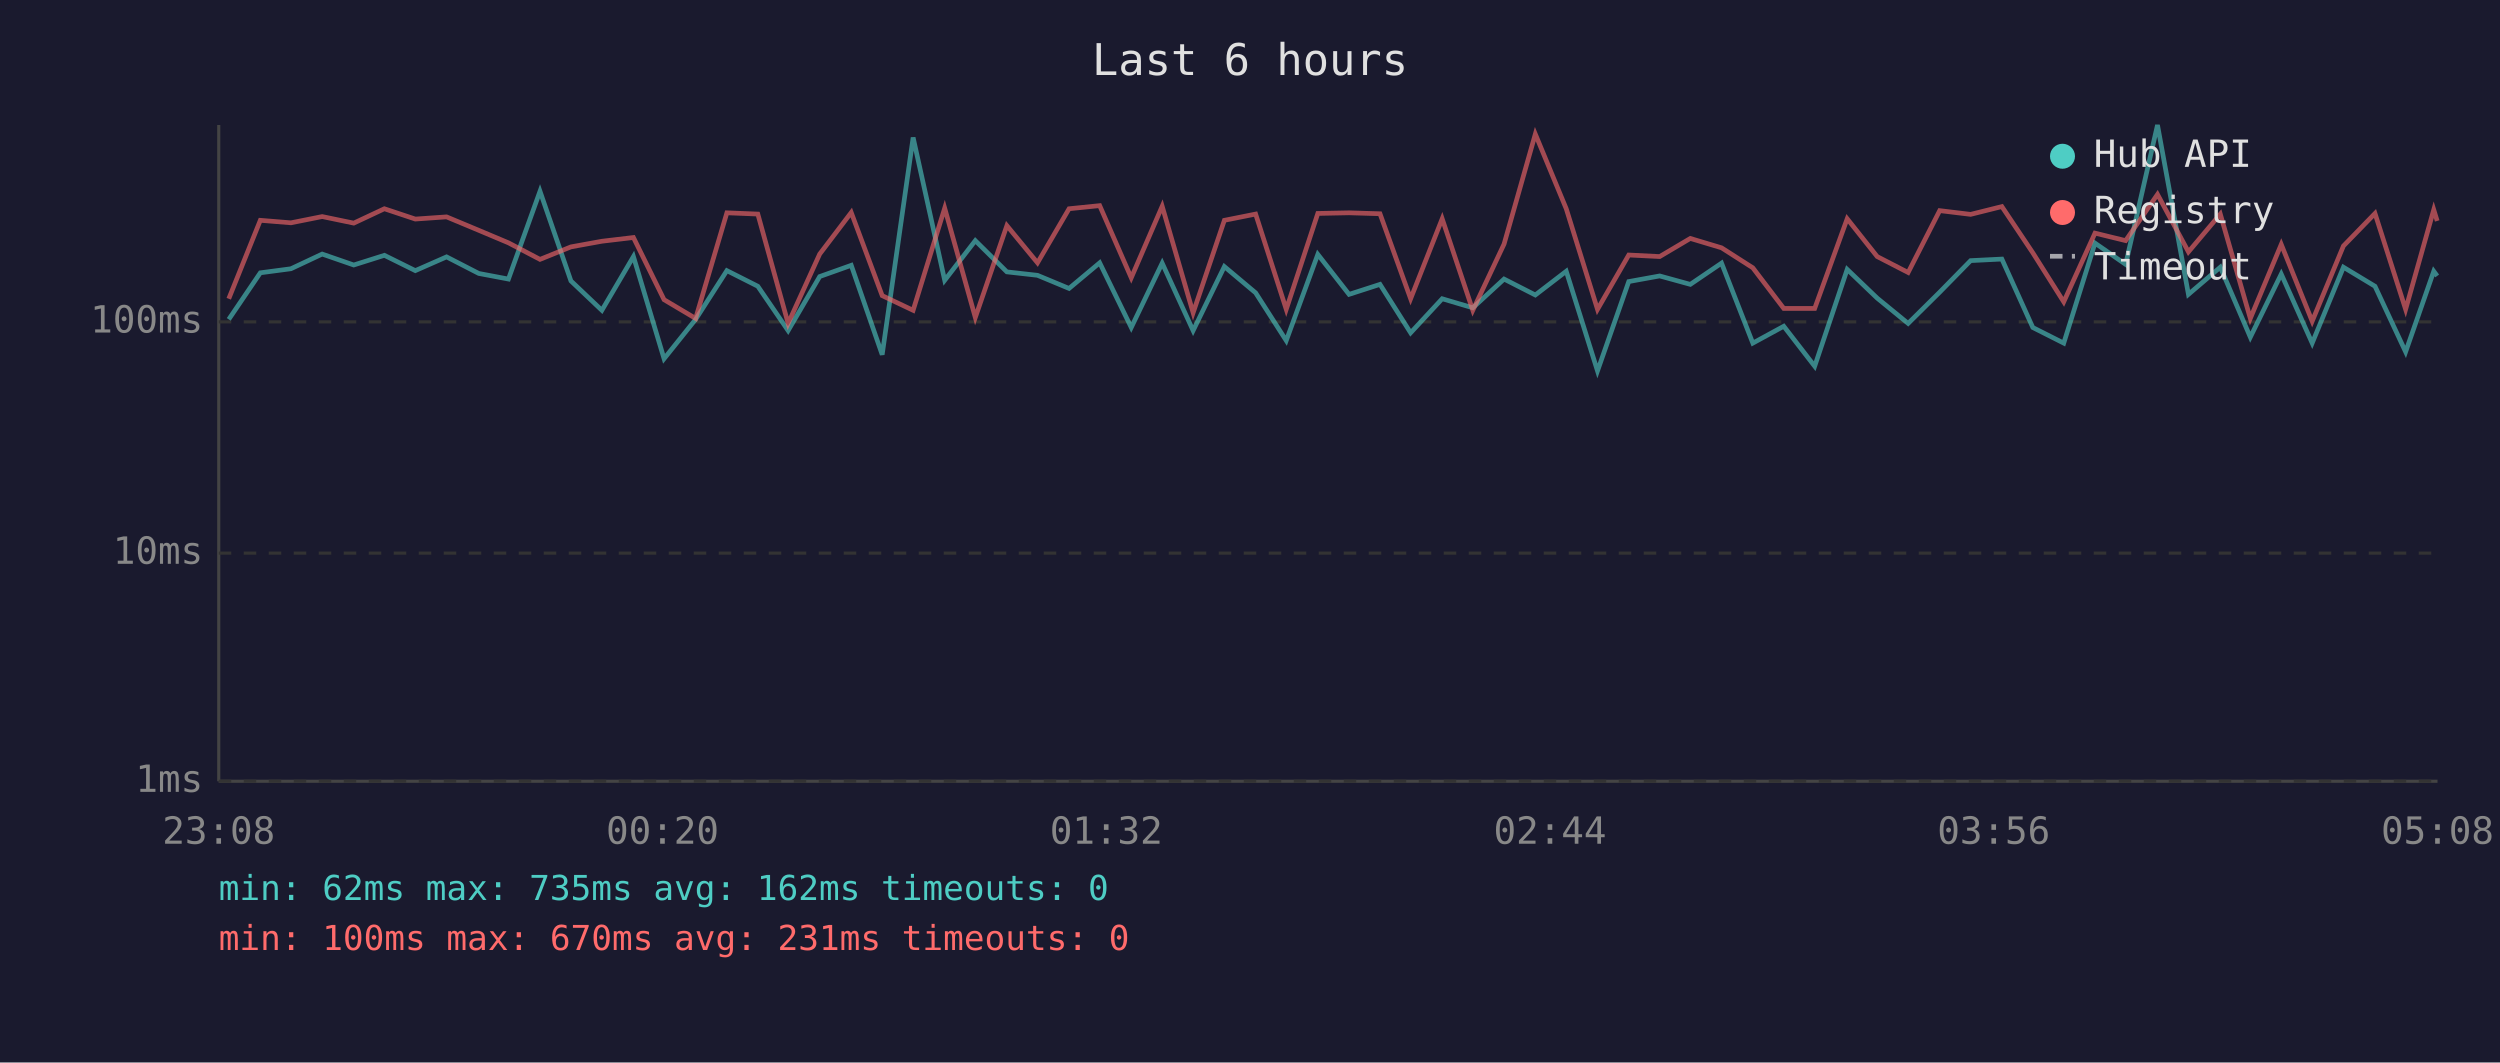
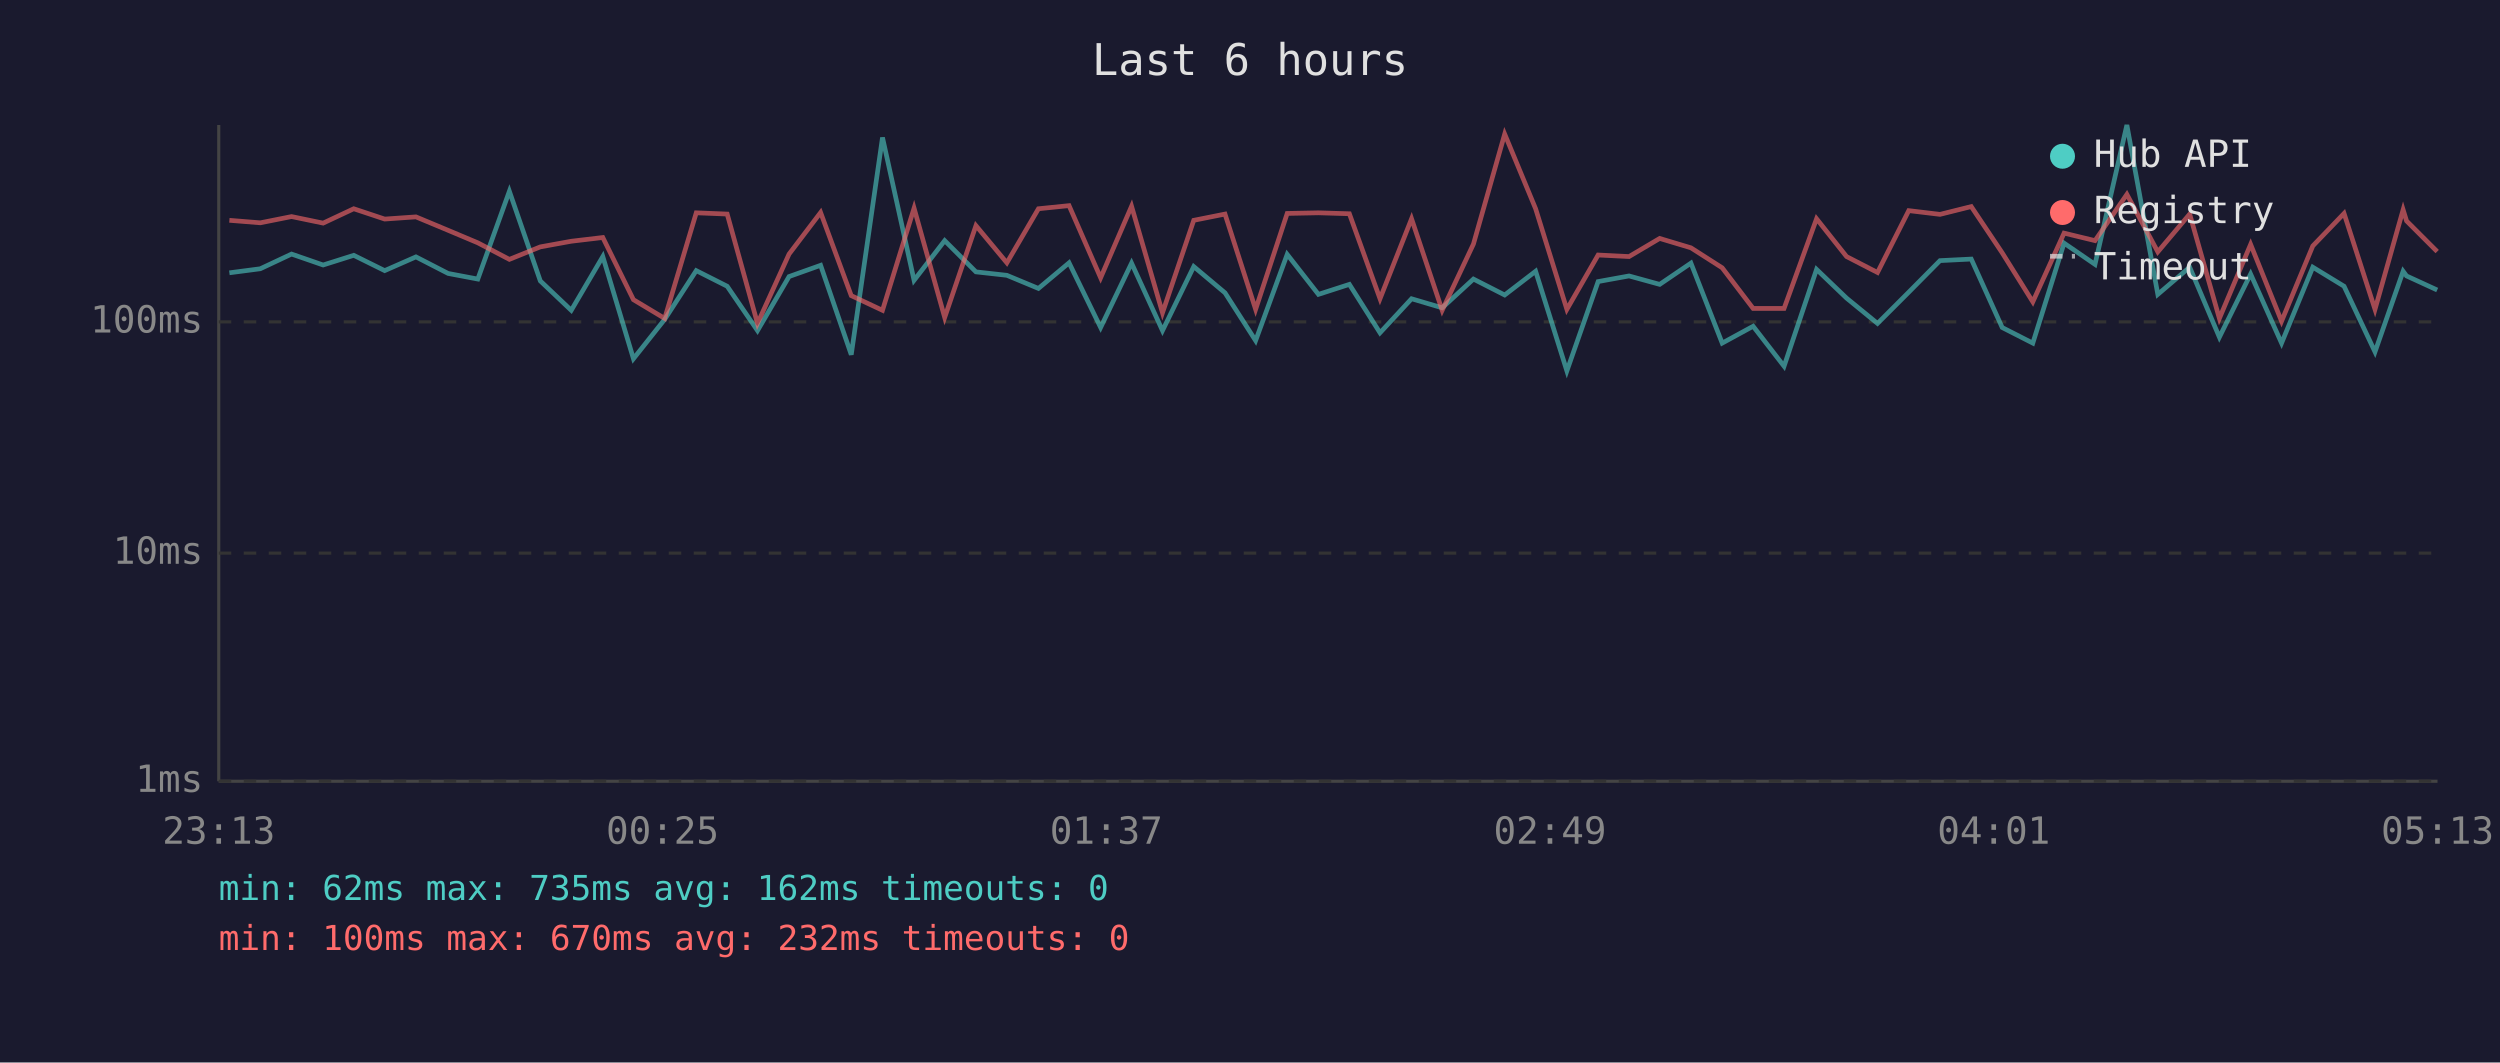
<svg xmlns="http://www.w3.org/2000/svg" viewBox="0 0 800 340" font-family="monospace" font-size="12">
  <rect width="800" height="340" fill="#1a1a2e" />
  <text x="400" y="24" fill="#e0e0e0" font-size="14" text-anchor="middle">Last 6 hours</text>
  <line x1="70" y1="40" x2="70" y2="250" stroke="#444" stroke-width="1" />
  <line x1="70" y1="250" x2="780" y2="250" stroke="#444" stroke-width="1" />
  <line x1="70" y1="250" x2="780" y2="250" stroke="#333" stroke-width="1" stroke-dasharray="4" />
  <text x="65" y="250" fill="#888" text-anchor="end" dominant-baseline="middle">1ms</text>
  <line x1="70" y1="177" x2="780" y2="177" stroke="#333" stroke-width="1" stroke-dasharray="4" />
  <text x="65" y="177" fill="#888" text-anchor="end" dominant-baseline="middle">10ms</text>
  <line x1="70" y1="103" x2="780" y2="103" stroke="#333" stroke-width="1" stroke-dasharray="4" />
  <text x="65" y="103" fill="#888" text-anchor="end" dominant-baseline="middle">100ms</text>
-   <text x="70" y="270" fill="#888" text-anchor="middle">23:08</text>
-   <text x="212" y="270" fill="#888" text-anchor="middle">00:20</text>
-   <text x="354" y="270" fill="#888" text-anchor="middle">01:32</text>
-   <text x="496" y="270" fill="#888" text-anchor="middle">02:44</text>
-   <text x="638" y="270" fill="#888" text-anchor="middle">03:56</text>
-   <text x="780" y="270" fill="#888" text-anchor="middle">05:08</text>
-   <polyline points="73.2,102.2 83.3,87.3 93.1,86.0 103.1,81.3 113.2,84.8 123.0,81.7 132.9,86.6 142.9,82.2 153.2,87.5 162.7,89.3 172.8,61.2 182.7,89.9 192.6,99.3 202.7,82.1 212.5,114.8 222.6,102.2 232.6,86.6 242.5,91.6 252.2,105.8 262.3,88.5 272.4,84.9 282.3,113.5 292.2,44.0 302.3,89.7 312.1,77.0 322.2,87.0 332.0,88.1 342.1,92.3 351.9,84.1 362.0,104.8 371.9,84.2 381.8,105.8 391.8,85.3 401.8,93.7 411.6,109.0 421.7,81.4 431.7,94.2 441.6,91.0 451.4,106.5 461.5,95.6 471.3,98.5 481.3,89.3 491.3,94.4 501.2,86.8 511.2,118.7 521.2,90.1 531.1,88.3 540.9,91.0 550.9,84.2 560.9,109.8 570.8,104.4 580.7,117.2 591.1,86.2 600.7,95.4 610.6,103.5 620.7,93.5 630.6,83.4 640.6,82.9 650.5,104.8 660.4,109.8 670.4,77.8 680.2,84.6 690.4,40.0 700.3,94.2 710.5,85.5 720.1,107.9 730.0,87.7 739.9,109.8 749.9,85.5 760.0,91.6 769.8,112.6 778.8,86.8 779.9,88.3" fill="none" stroke="#4ecdc4" stroke-width="1.5" opacity="0.6" />
-   <polyline points="73.2,95.6 83.3,70.5 93.1,71.3 103.1,69.3 113.2,71.4 123.0,66.8 132.9,70.1 142.9,69.4 153.2,73.7 162.7,77.7 172.8,83.0 182.7,79.0 192.6,77.2 202.7,76.0 212.5,95.9 222.6,101.9 232.6,68.1 242.5,68.5 252.2,103.5 262.3,81.3 272.4,68.0 282.3,94.6 292.2,99.3 302.3,66.6 312.1,101.6 322.2,72.2 332.0,84.1 342.1,66.8 351.9,65.8 362.0,88.9 371.9,66.0 381.8,100.1 391.8,70.5 401.8,68.5 411.6,99.0 421.7,68.3 431.7,68.1 441.6,68.4 451.4,95.6 461.5,70.0 471.3,99.3 481.3,78.1 491.3,42.9 501.2,66.8 511.2,99.0 521.2,81.6 531.1,82.1 540.9,76.3 550.9,79.3 560.9,85.7 570.8,98.7 580.7,98.7 591.1,70.0 600.7,82.1 610.6,87.2 620.7,67.4 630.6,68.6 640.6,66.1 650.5,80.9 660.4,96.6 670.4,74.6 680.2,77.0 690.4,62.2 700.3,80.6 710.5,68.5 720.1,101.9 730.0,78.2 739.9,102.8 749.9,78.7 760.0,68.3 769.8,99.0 778.8,67.1 779.9,70.7" fill="none" stroke="#ff6b6b" stroke-width="1.5" opacity="0.6" />
+   <text x="70" y="270" fill="#888" text-anchor="middle">23:13</text>
+   <text x="212" y="270" fill="#888" text-anchor="middle">00:25</text>
+   <text x="354" y="270" fill="#888" text-anchor="middle">01:37</text>
+   <text x="496" y="270" fill="#888" text-anchor="middle">02:49</text>
+   <text x="638" y="270" fill="#888" text-anchor="middle">04:01</text>
+   <text x="780" y="270" fill="#888" text-anchor="middle">05:13</text>
+   <polyline points="73.4,87.3 83.3,86.0 93.3,81.3 103.4,84.8 113.2,81.7 123.1,86.6 133.1,82.2 143.4,87.5 152.9,89.3 163.0,61.2 172.9,89.9 182.8,99.3 192.9,82.1 202.7,114.8 212.7,102.2 222.8,86.6 232.7,91.6 242.4,105.8 252.5,88.5 262.6,84.9 272.4,113.5 282.4,44.0 292.5,89.7 302.3,77.0 312.3,87.0 322.2,88.1 332.3,92.3 342.1,84.1 352.2,104.8 362.1,84.2 372.0,105.8 382.0,85.3 392.0,93.7 401.8,109.0 411.9,81.4 421.9,94.2 431.8,91.0 441.6,106.5 451.7,95.6 461.5,98.5 471.5,89.3 481.5,94.4 491.4,86.8 501.4,118.7 511.4,90.1 521.3,88.3 531.1,91.0 541.1,84.2 551.1,109.8 561.0,104.4 570.9,117.2 581.3,86.2 590.9,95.4 600.8,103.5 610.8,93.5 620.8,83.4 630.8,82.9 640.7,104.8 650.5,109.8 660.5,77.8 670.4,84.6 680.6,40.0 690.5,94.2 700.7,85.5 710.2,107.9 720.2,87.7 730.1,109.8 740.1,85.5 750.1,91.6 760.0,112.6 769.0,86.8 770.1,88.3 779.9,92.8" fill="none" stroke="#4ecdc4" stroke-width="1.5" opacity="0.6" />
+   <polyline points="73.4,70.5 83.3,71.3 93.3,69.3 103.4,71.4 113.2,66.8 123.1,70.1 133.1,69.4 143.4,73.7 152.9,77.7 163.0,83.0 172.9,79.0 182.8,77.2 192.9,76.0 202.7,95.9 212.7,101.9 222.8,68.1 232.7,68.5 242.4,103.5 252.5,81.3 262.6,68.0 272.4,94.6 282.4,99.3 292.5,66.6 302.3,101.6 312.3,72.2 322.2,84.1 332.3,66.8 342.1,65.8 352.2,88.9 362.1,66.0 372.0,100.1 382.0,70.5 392.0,68.5 401.8,99.0 411.9,68.3 421.9,68.1 431.8,68.4 441.6,95.6 451.7,70.0 461.5,99.3 471.5,78.1 481.5,42.9 491.4,66.8 501.4,99.0 511.4,81.6 521.3,82.1 531.1,76.3 541.1,79.3 551.1,85.7 561.0,98.7 570.9,98.7 581.3,70.0 590.9,82.1 600.8,87.2 610.8,67.4 620.8,68.6 630.8,66.1 640.7,80.9 650.5,96.6 660.5,74.6 670.4,77.0 680.6,62.2 690.5,80.6 700.7,68.5 710.2,101.9 720.2,78.2 730.1,102.8 740.1,78.7 750.1,68.3 760.0,99.0 769.0,67.1 770.1,70.7 779.9,80.5" fill="none" stroke="#ff6b6b" stroke-width="1.5" opacity="0.6" />
  <circle cx="660" cy="50" r="4" fill="#4ecdc4" />
  <text x="670" y="50" fill="#e0e0e0" dominant-baseline="middle">Hub API</text>
  <circle cx="660" cy="68" r="4" fill="#ff6b6b" />
  <text x="670" y="68" fill="#e0e0e0" dominant-baseline="middle">Registry</text>
  <line x1="656" y1="82" x2="664" y2="82" stroke="#e0e0e0" stroke-width="1.5" stroke-dasharray="4,3" opacity="0.7" />
  <text x="670" y="86" fill="#e0e0e0" dominant-baseline="middle">Timeout</text>
  <text x="70" y="288" fill="#4ecdc4" font-size="11">min: 62ms  max: 735ms  avg: 162ms  timeouts: 0</text>
-   <text x="70" y="304" fill="#ff6b6b" font-size="11">min: 100ms  max: 670ms  avg: 231ms  timeouts: 0</text>
+   <text x="70" y="304" fill="#ff6b6b" font-size="11">min: 100ms  max: 670ms  avg: 232ms  timeouts: 0</text>
</svg>
